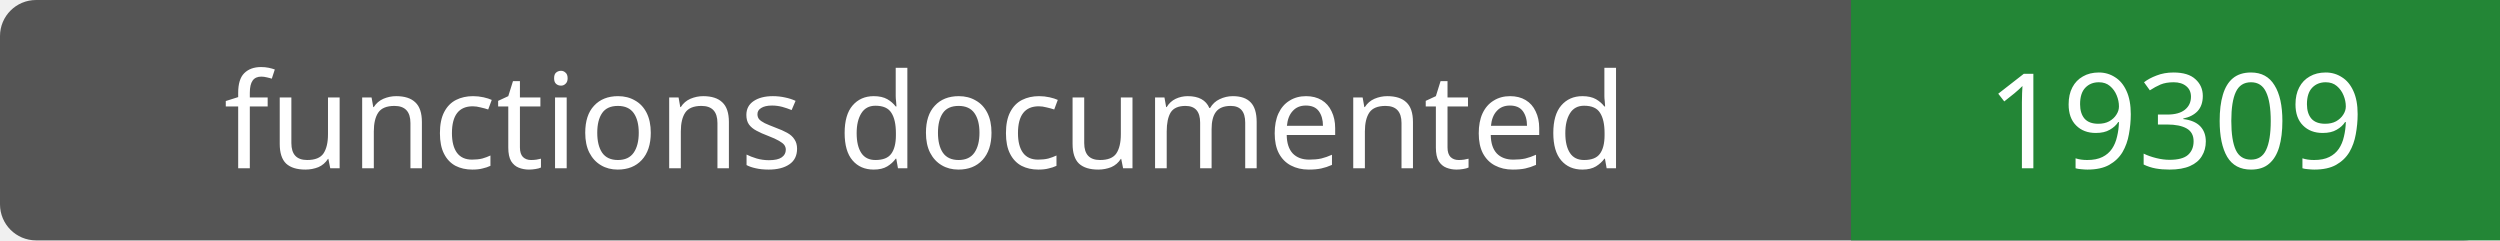
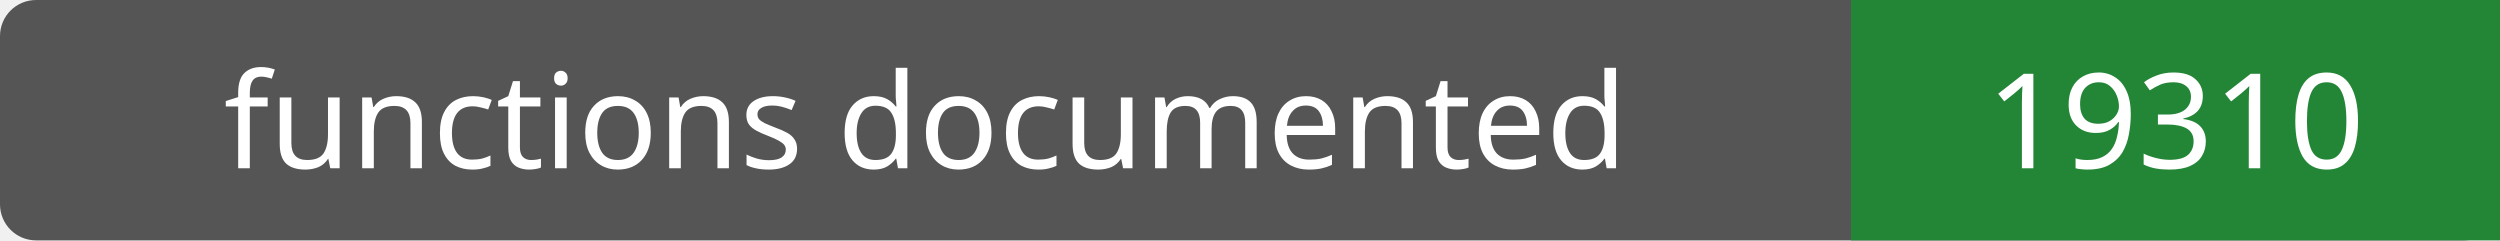
- <svg xmlns="http://www.w3.org/2000/svg" width="208" height="20" role="img" aria-label="functions documented: 19309">
+ <svg xmlns="http://www.w3.org/2000/svg" width="208" height="20" role="img" aria-label="functions documented: 19310">
  <rect width="208" height="20" rx="3" fill="#555" />
  <path fill="#238636" d="M154 0h54v20H154z" />
  <g fill="#fff" text-anchor="middle" font-family="Verdana,sans-serif" font-size="11">
    <text x="77.0" y="14">functions documented</text>
-     <text x="181.0" y="14">19309</text>
+     <text x="181.0" y="14">19310</text>
  </g>
</svg>
